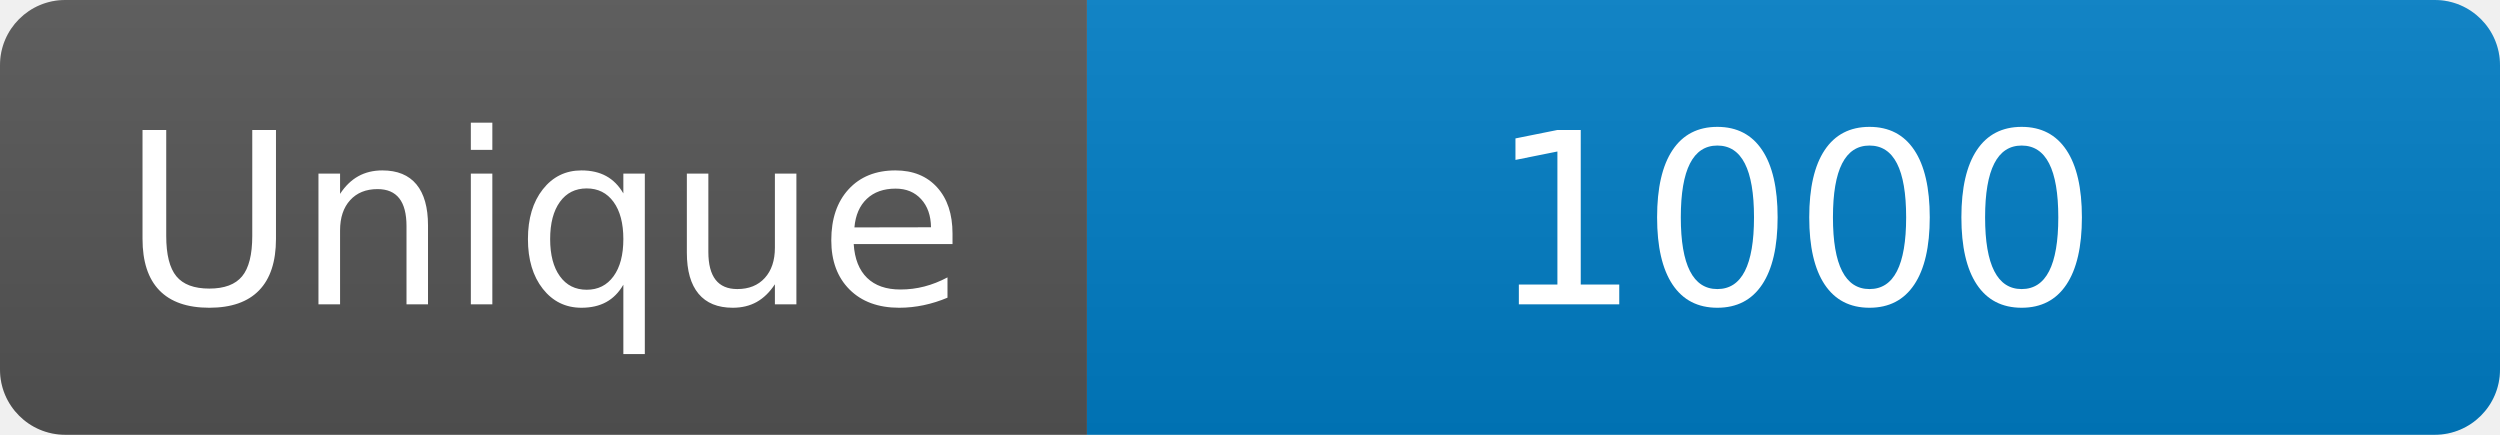
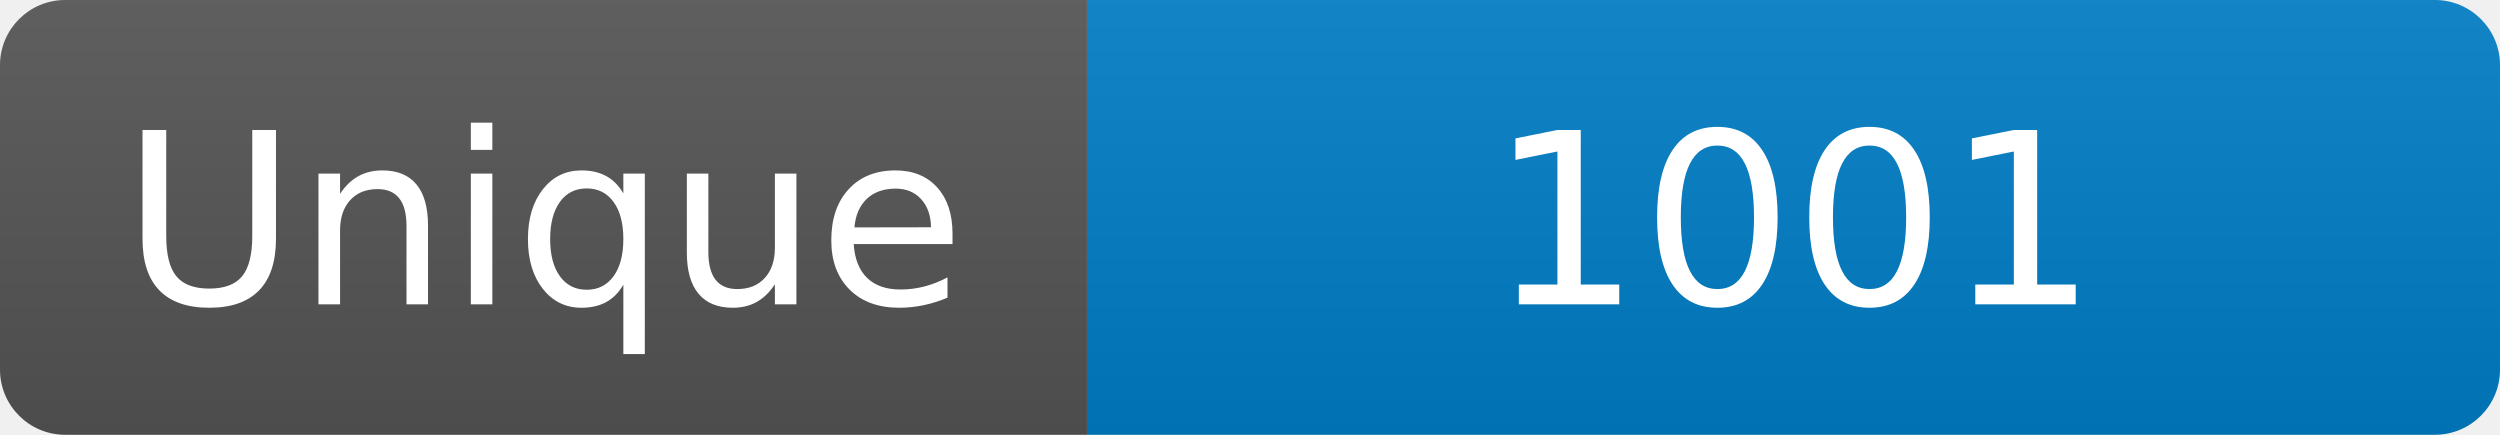
<svg xmlns="http://www.w3.org/2000/svg" width="115" height="20" role="img" aria-label="Maintained?: yes">
  <linearGradient id="s" x2="0" y2="100%">
    <stop offset="0" stop-color="#bbb" stop-opacity=".1" />
    <stop offset="1" stop-opacity=".1" />
  </linearGradient>
  <clipPath id="r">
    <rect width="115" height="20" rx="3" fill="#fff" />
  </clipPath>
  <g clip-path="url(#r)">
    <rect width="50" height="20" fill="#555" />
    <rect x="50" width="160" height="20" fill="#007ec6" />
    <rect width="115" height="20" fill="url(#s)" />
  </g>
  <g fill="#fff" text-anchor="middle" font-family="Verdana,Geneva,DejaVu Sans,sans-serif" font-size="110">
    <text x="250" y="140" transform="scale(.1)" fill="#fff">Unique</text>
-     <text x="825" y="140" transform="scale(.1)" fill="#fff">1000</text>
+     <text x="825" y="140" transform="scale(.1)" fill="#fff">1001</text>
  </g>
</svg>
